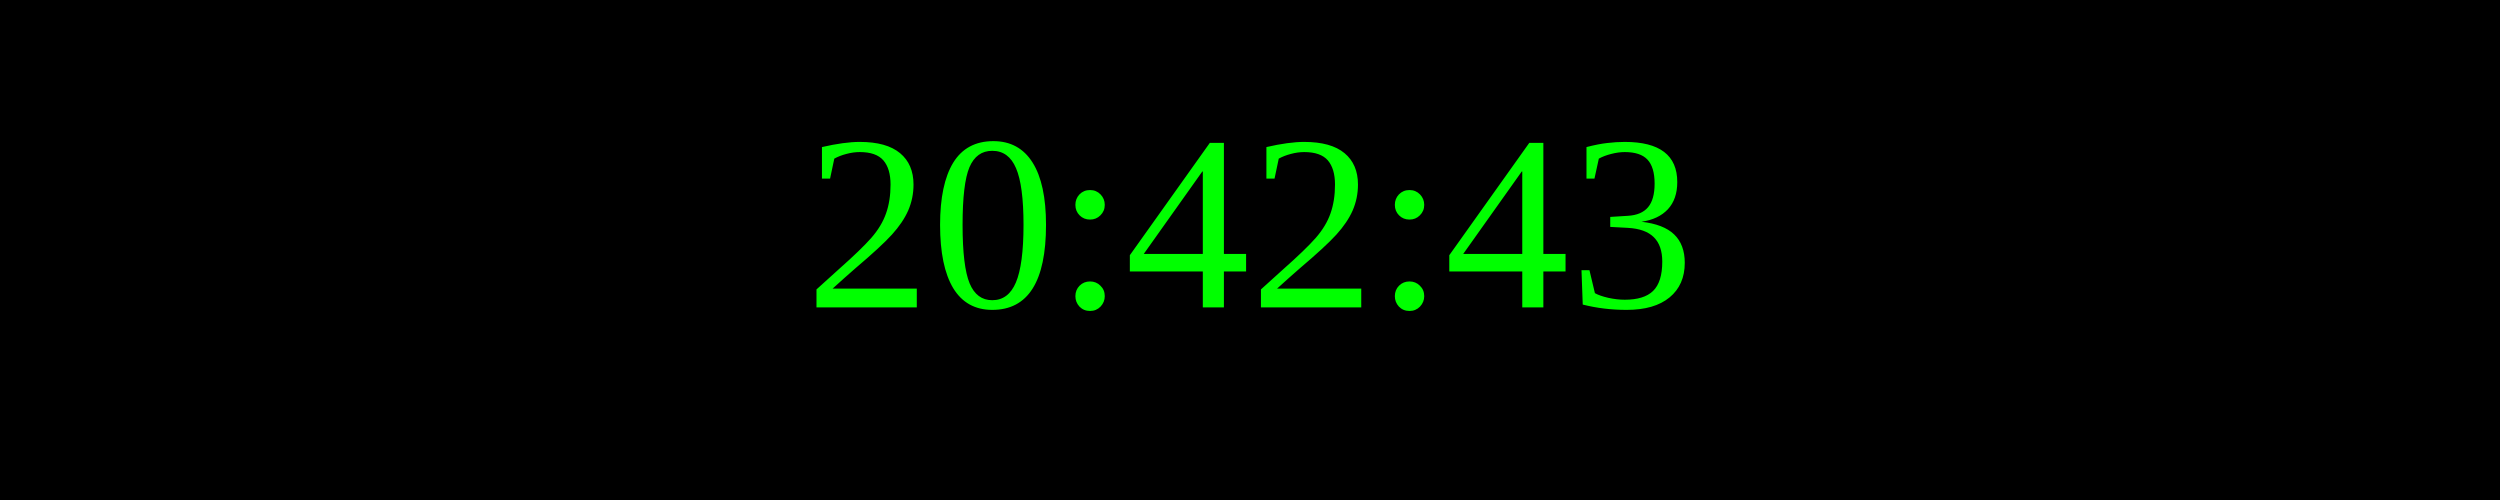
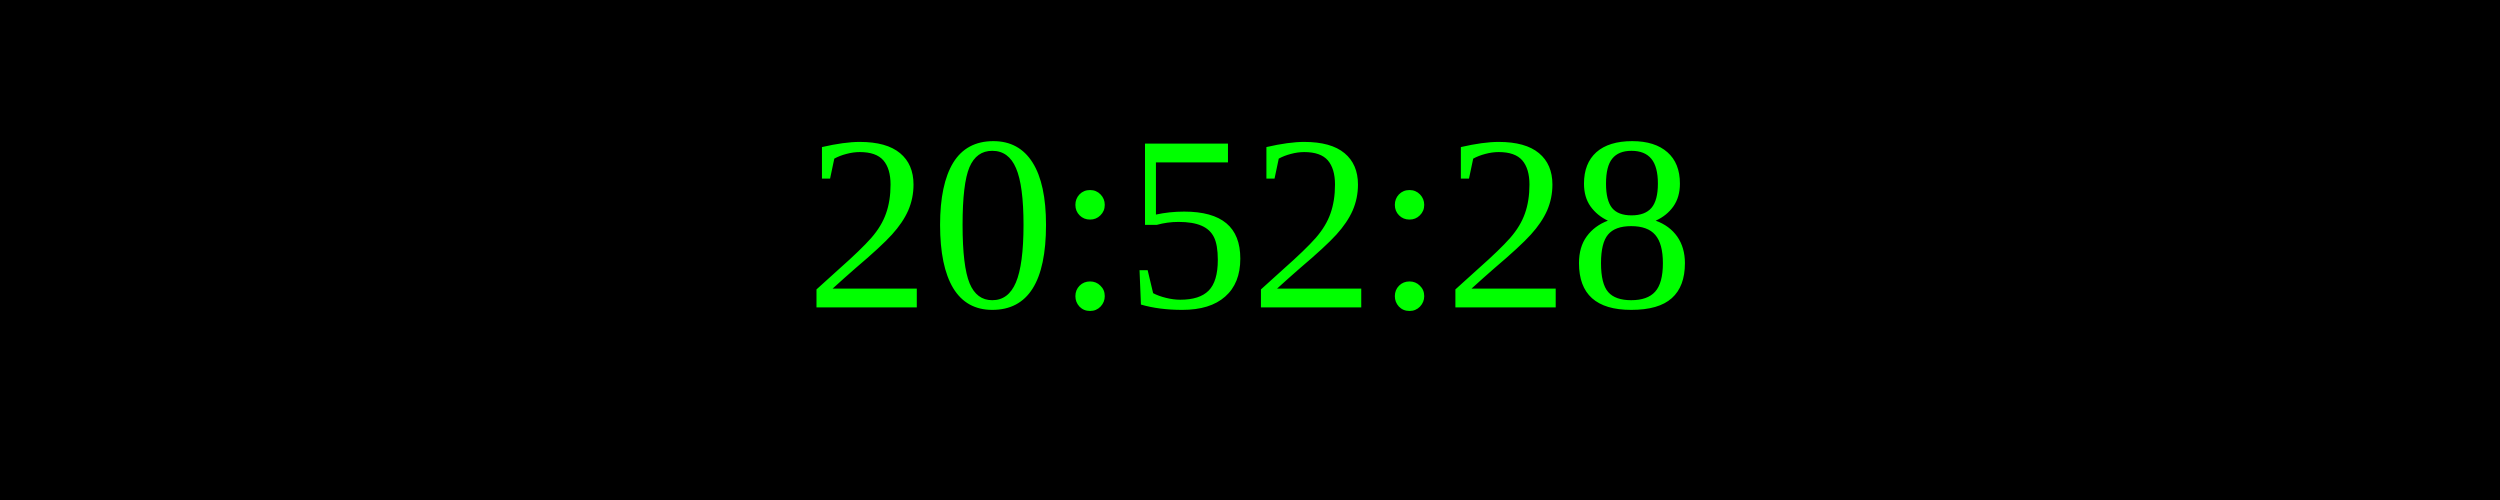
<svg xmlns="http://www.w3.org/2000/svg" width="250" height="50">
  <rect width="100%" height="100%" fill="black" />
  <text x="50%" y="50%" font-size="25" fill="lime" text-anchor="middle" dominant-baseline="middle">
- 20:42:43
+ 20:52:28
</text>
</svg>
